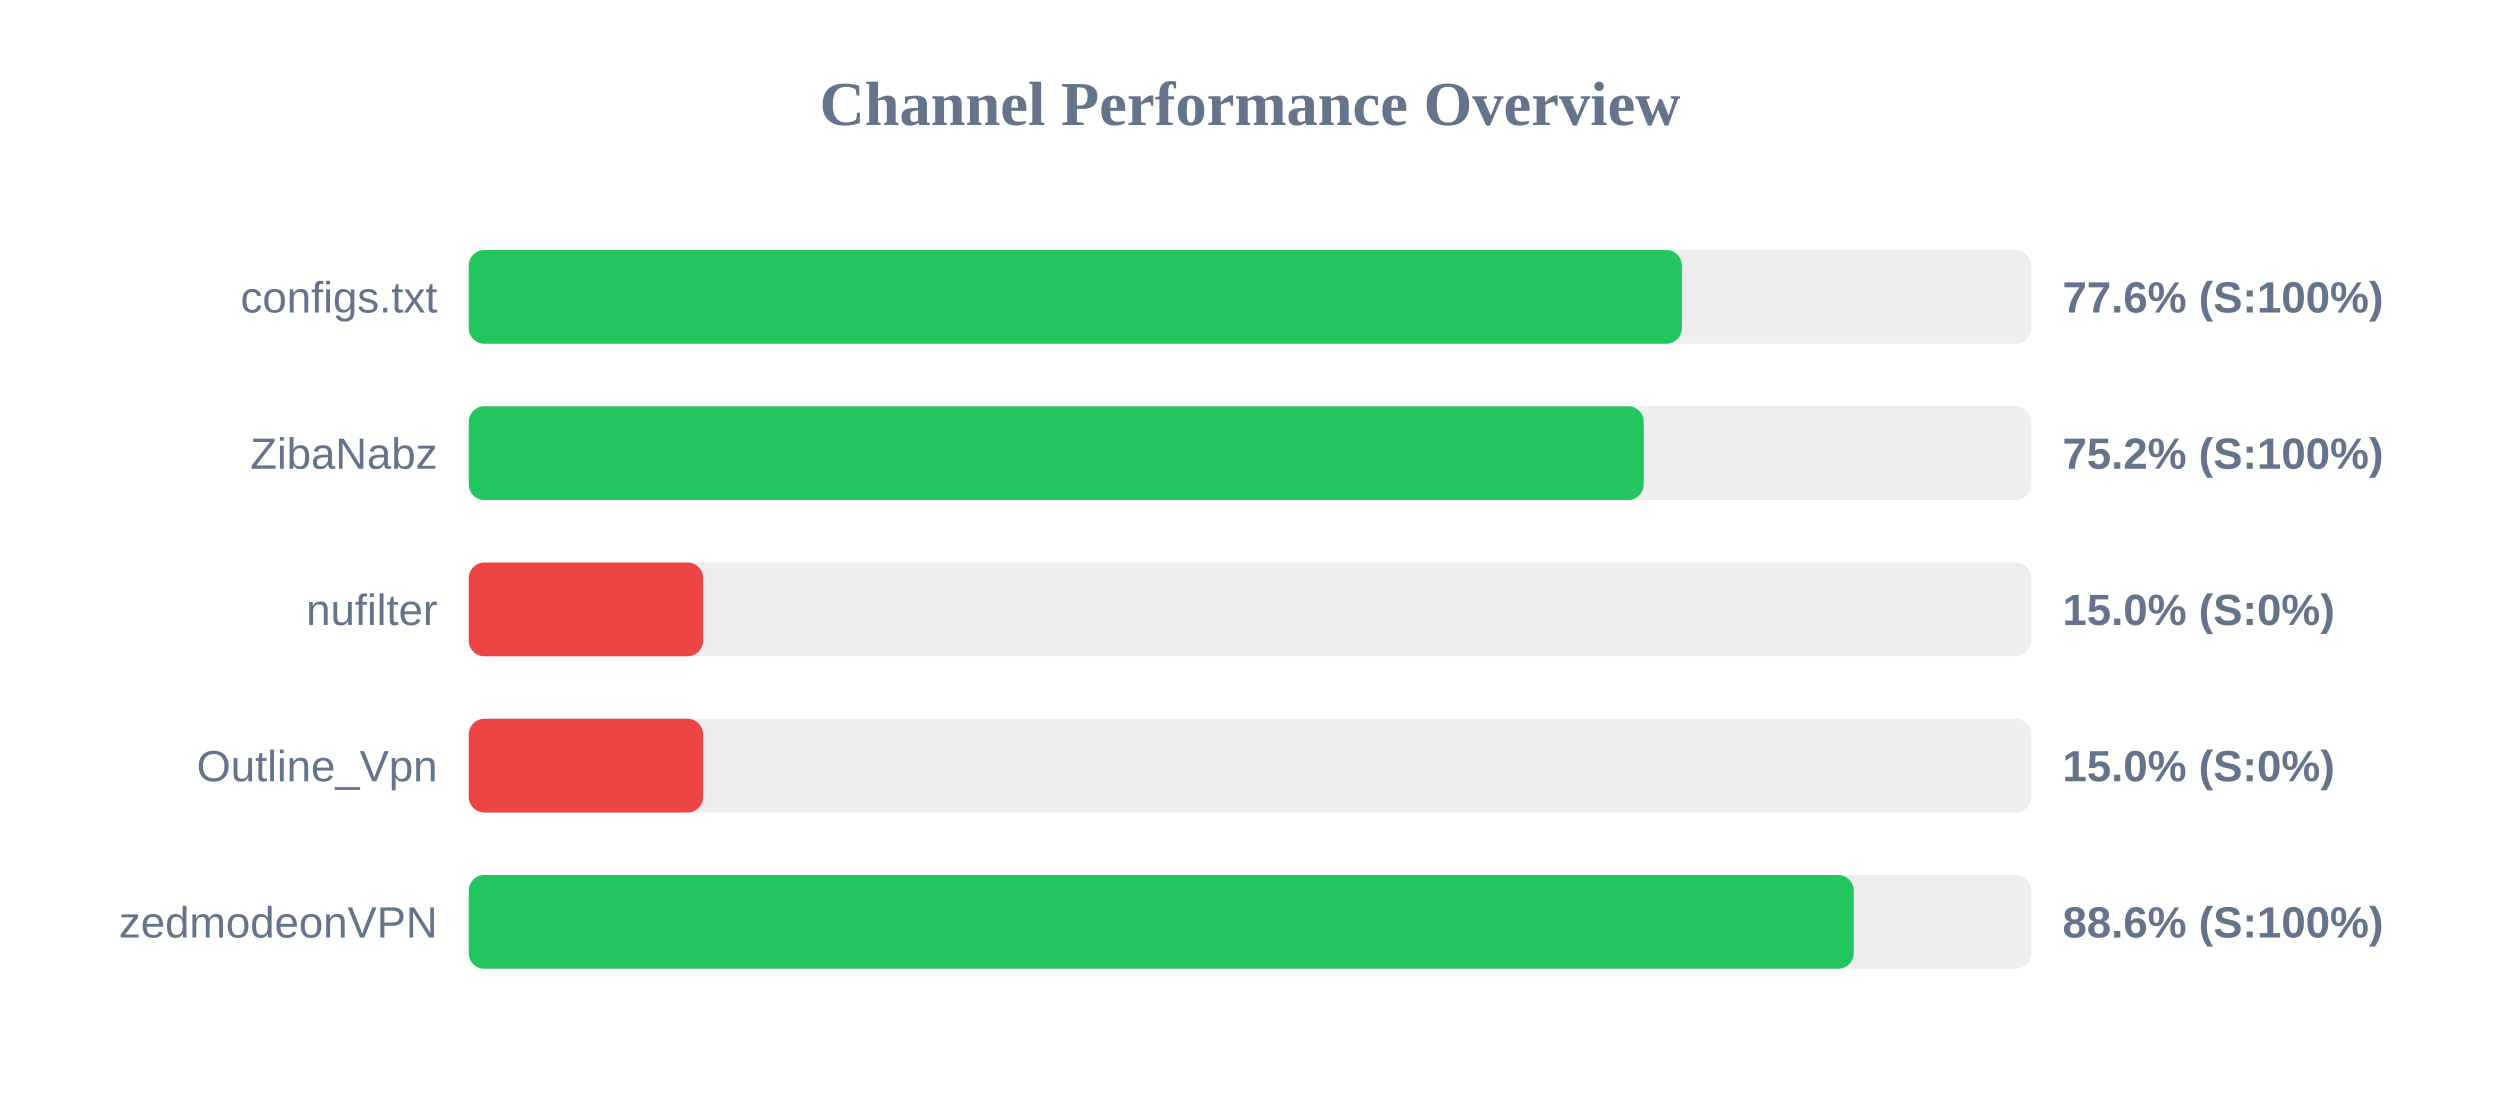
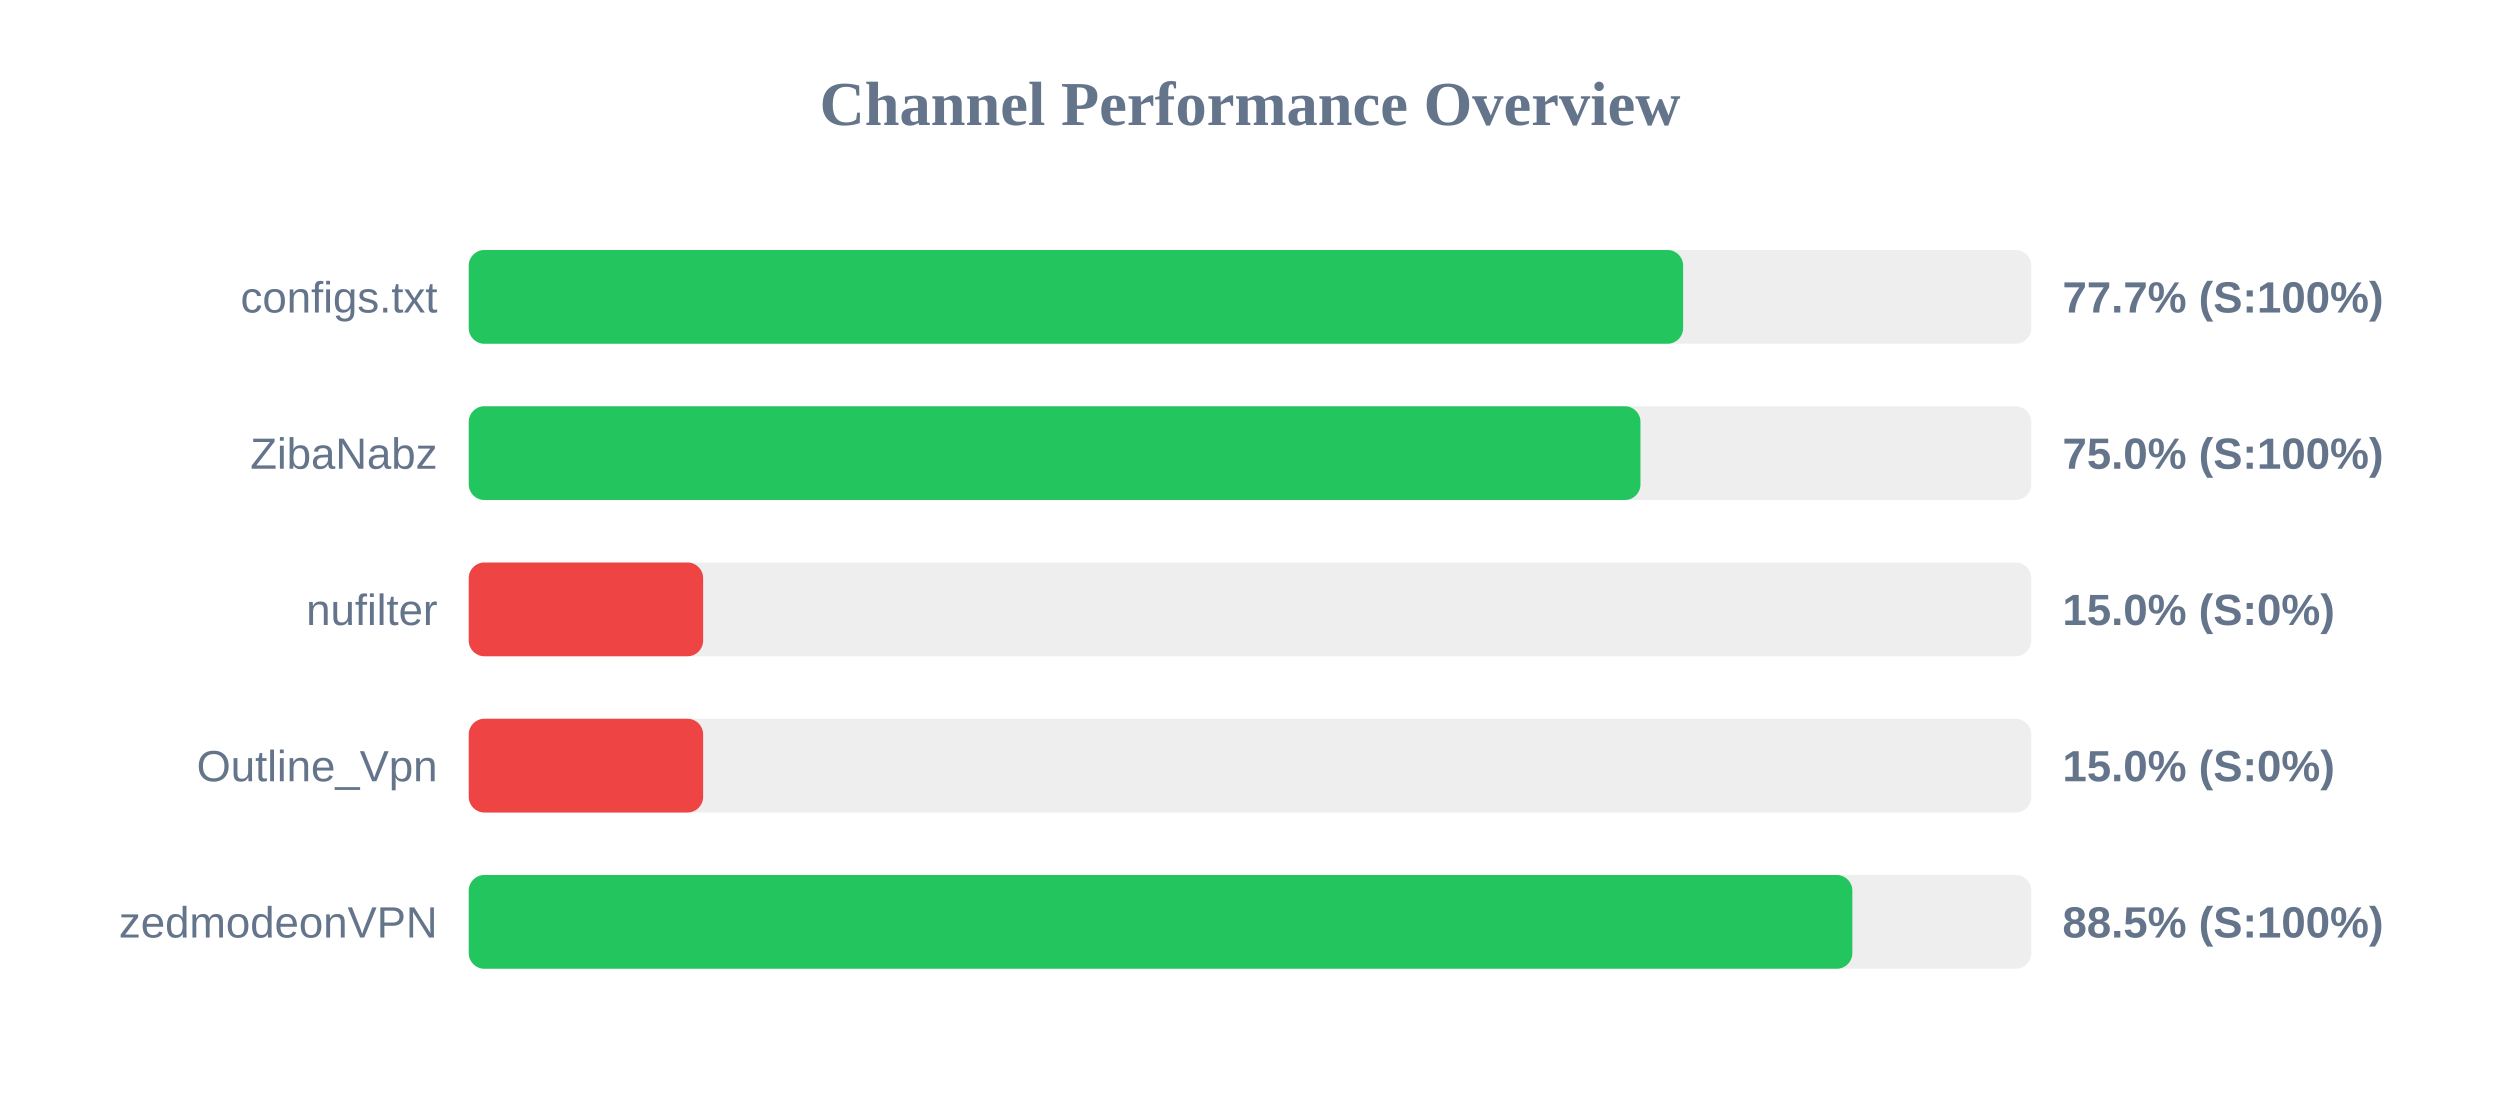
<svg xmlns="http://www.w3.org/2000/svg" width="800" height="350" version="1.1">
  <style>
        .row { font: 14px Arial; fill: #64748b; }
        .score { font: bold 14px Arial; fill: #64748b; }
    </style>
  <text x="400" y="40" text-anchor="middle" font-size="20px" font-weight="bold" fill="#64748b">Channel Performance Overview</text>
  <rect x="150" y="80" width="500" height="30" fill="#eee" rx="5" />
-   <rect x="150" y="80" width="388.2" height="30" fill="#22c55e" rx="5" />
+   <rect x="150" y="80" width="388.6" height="30" fill="#22c55e" rx="5" />
  <text x="140" y="100" text-anchor="end" class="row">configs.txt</text>
-   <text x="660" y="100" text-anchor="start" class="score">77.6% (S:100%)</text>
+   <text x="660" y="100" text-anchor="start" class="score">77.7% (S:100%)</text>
  <rect x="150" y="130" width="500" height="30" fill="#eee" rx="5" />
-   <rect x="150" y="130" width="376.0" height="30" fill="#22c55e" rx="5" />
+   <rect x="150" y="130" width="374.95" height="30" fill="#22c55e" rx="5" />
  <text x="140" y="150" text-anchor="end" class="row">ZibaNabz</text>
-   <text x="660" y="150" text-anchor="start" class="score">75.2% (S:100%)</text>
+   <text x="660" y="150" text-anchor="start" class="score">75.0% (S:100%)</text>
  <rect x="150" y="180" width="500" height="30" fill="#eee" rx="5" />
  <rect x="150" y="180" width="75.0" height="30" fill="#ef4444" rx="5" />
  <text x="140" y="200" text-anchor="end" class="row">nufilter</text>
  <text x="660" y="200" text-anchor="start" class="score">15.0% (S:0%)</text>
  <rect x="150" y="230" width="500" height="30" fill="#eee" rx="5" />
  <rect x="150" y="230" width="75.0" height="30" fill="#ef4444" rx="5" />
  <text x="140" y="250" text-anchor="end" class="row">Outline_Vpn</text>
  <text x="660" y="250" text-anchor="start" class="score">15.0% (S:0%)</text>
  <rect x="150" y="280" width="500" height="30" fill="#eee" rx="5" />
-   <rect x="150" y="280" width="443.2" height="30" fill="#22c55e" rx="5" />
+   <rect x="150" y="280" width="442.75" height="30" fill="#22c55e" rx="5" />
  <text x="140" y="300" text-anchor="end" class="row">zedmodeonVPN</text>
-   <text x="660" y="300" text-anchor="start" class="score">88.6% (S:100%)</text>
+   <text x="660" y="300" text-anchor="start" class="score">88.5% (S:100%)</text>
</svg>
